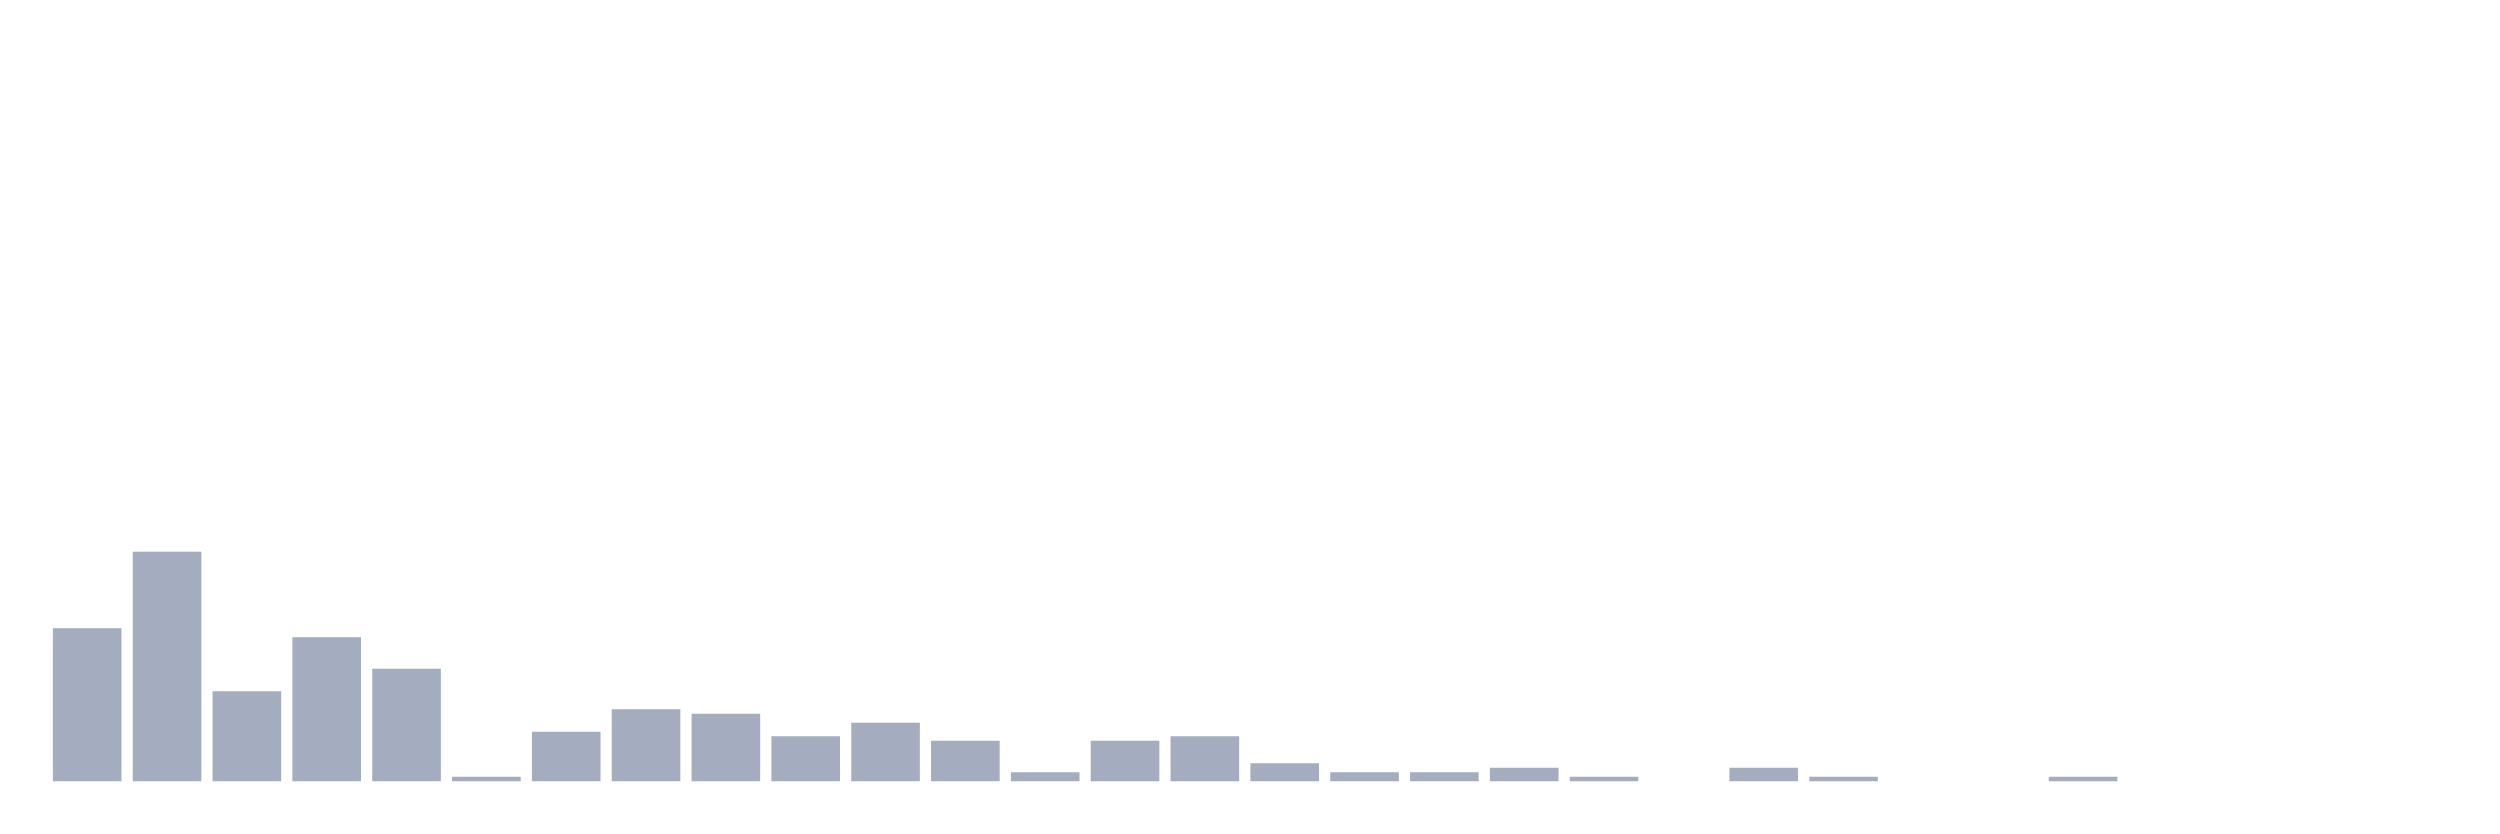
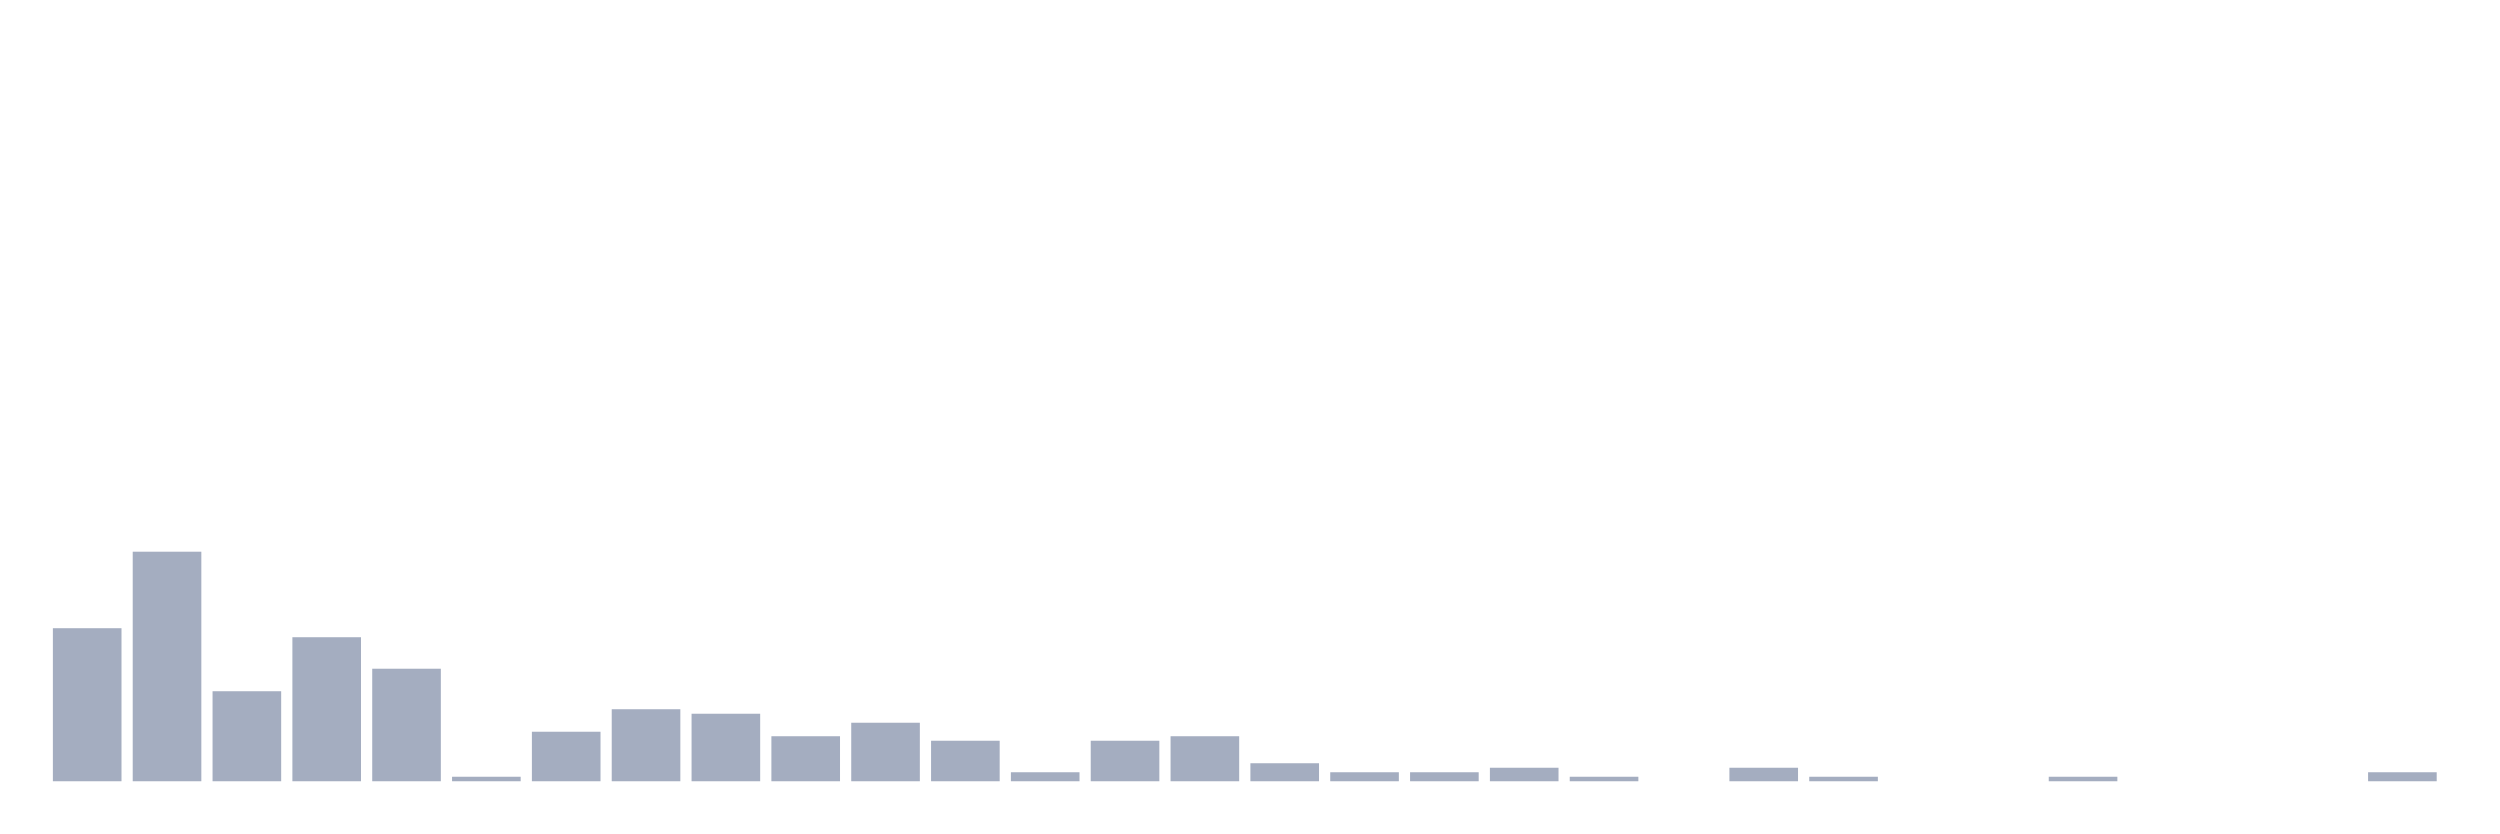
<svg xmlns="http://www.w3.org/2000/svg" viewBox="0 0 480 160">
  <g transform="translate(10,10)">
    <rect class="bar" x="0.153" width="13.175" y="110.617" height="29.383" fill="rgb(164,173,192)" />
    <rect class="bar" x="15.482" width="13.175" y="95.926" height="44.074" fill="rgb(164,173,192)" />
    <rect class="bar" x="30.81" width="13.175" y="122.716" height="17.284" fill="rgb(164,173,192)" />
    <rect class="bar" x="46.138" width="13.175" y="112.346" height="27.654" fill="rgb(164,173,192)" />
    <rect class="bar" x="61.466" width="13.175" y="118.395" height="21.605" fill="rgb(164,173,192)" />
    <rect class="bar" x="76.794" width="13.175" y="139.136" height="0.864" fill="rgb(164,173,192)" />
    <rect class="bar" x="92.123" width="13.175" y="130.494" height="9.506" fill="rgb(164,173,192)" />
    <rect class="bar" x="107.451" width="13.175" y="126.173" height="13.827" fill="rgb(164,173,192)" />
    <rect class="bar" x="122.779" width="13.175" y="127.037" height="12.963" fill="rgb(164,173,192)" />
    <rect class="bar" x="138.107" width="13.175" y="131.358" height="8.642" fill="rgb(164,173,192)" />
    <rect class="bar" x="153.436" width="13.175" y="128.765" height="11.235" fill="rgb(164,173,192)" />
    <rect class="bar" x="168.764" width="13.175" y="132.222" height="7.778" fill="rgb(164,173,192)" />
    <rect class="bar" x="184.092" width="13.175" y="138.272" height="1.728" fill="rgb(164,173,192)" />
    <rect class="bar" x="199.42" width="13.175" y="132.222" height="7.778" fill="rgb(164,173,192)" />
    <rect class="bar" x="214.748" width="13.175" y="131.358" height="8.642" fill="rgb(164,173,192)" />
    <rect class="bar" x="230.077" width="13.175" y="136.543" height="3.457" fill="rgb(164,173,192)" />
    <rect class="bar" x="245.405" width="13.175" y="138.272" height="1.728" fill="rgb(164,173,192)" />
    <rect class="bar" x="260.733" width="13.175" y="138.272" height="1.728" fill="rgb(164,173,192)" />
    <rect class="bar" x="276.061" width="13.175" y="137.407" height="2.593" fill="rgb(164,173,192)" />
    <rect class="bar" x="291.39" width="13.175" y="139.136" height="0.864" fill="rgb(164,173,192)" />
    <rect class="bar" x="306.718" width="13.175" y="140" height="0" fill="rgb(164,173,192)" />
    <rect class="bar" x="322.046" width="13.175" y="137.407" height="2.593" fill="rgb(164,173,192)" />
    <rect class="bar" x="337.374" width="13.175" y="139.136" height="0.864" fill="rgb(164,173,192)" />
    <rect class="bar" x="352.702" width="13.175" y="140" height="0" fill="rgb(164,173,192)" />
    <rect class="bar" x="368.031" width="13.175" y="140" height="0" fill="rgb(164,173,192)" />
    <rect class="bar" x="383.359" width="13.175" y="139.136" height="0.864" fill="rgb(164,173,192)" />
    <rect class="bar" x="398.687" width="13.175" y="140" height="0" fill="rgb(164,173,192)" />
    <rect class="bar" x="414.015" width="13.175" y="140" height="0" fill="rgb(164,173,192)" />
    <rect class="bar" x="429.344" width="13.175" y="140" height="0" fill="rgb(164,173,192)" />
-     <rect class="bar" x="444.672" width="13.175" y="140" height="0" fill="rgb(164,173,192)" />
+     <rect class="bar" x="444.672" width="13.175" y="138.272" height="1.728" fill="rgb(164,173,192)" />
  </g>
</svg>
